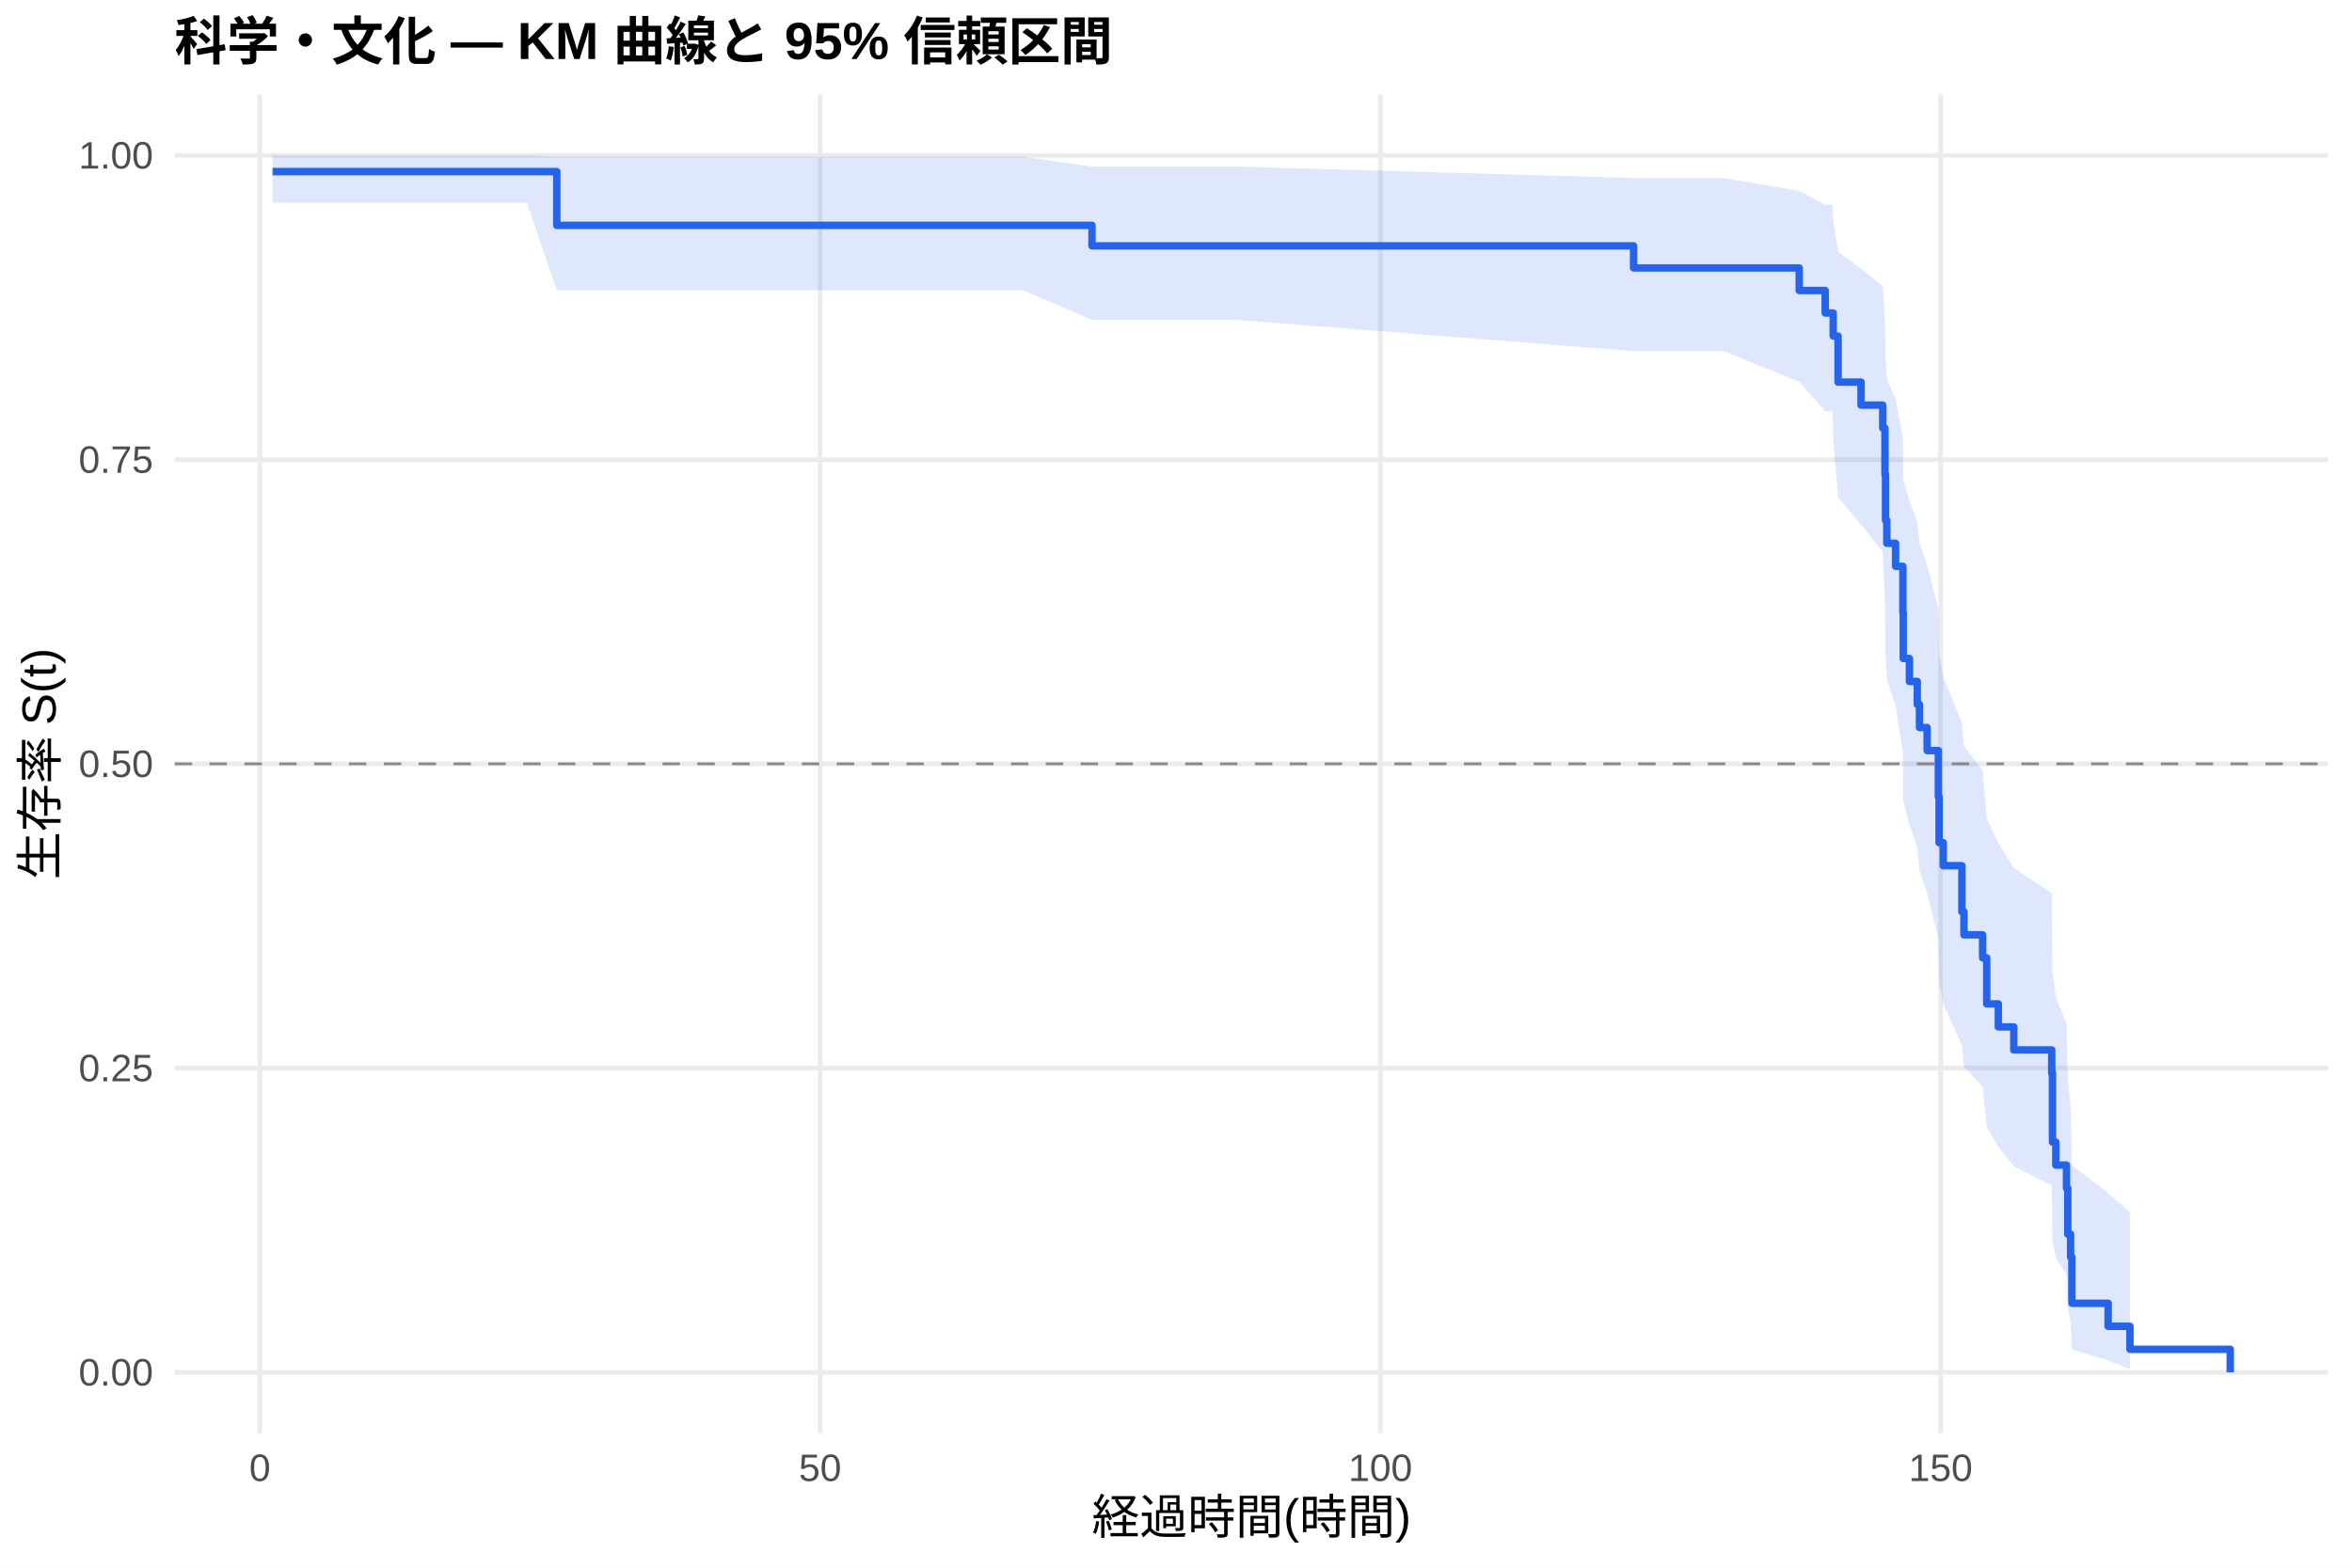
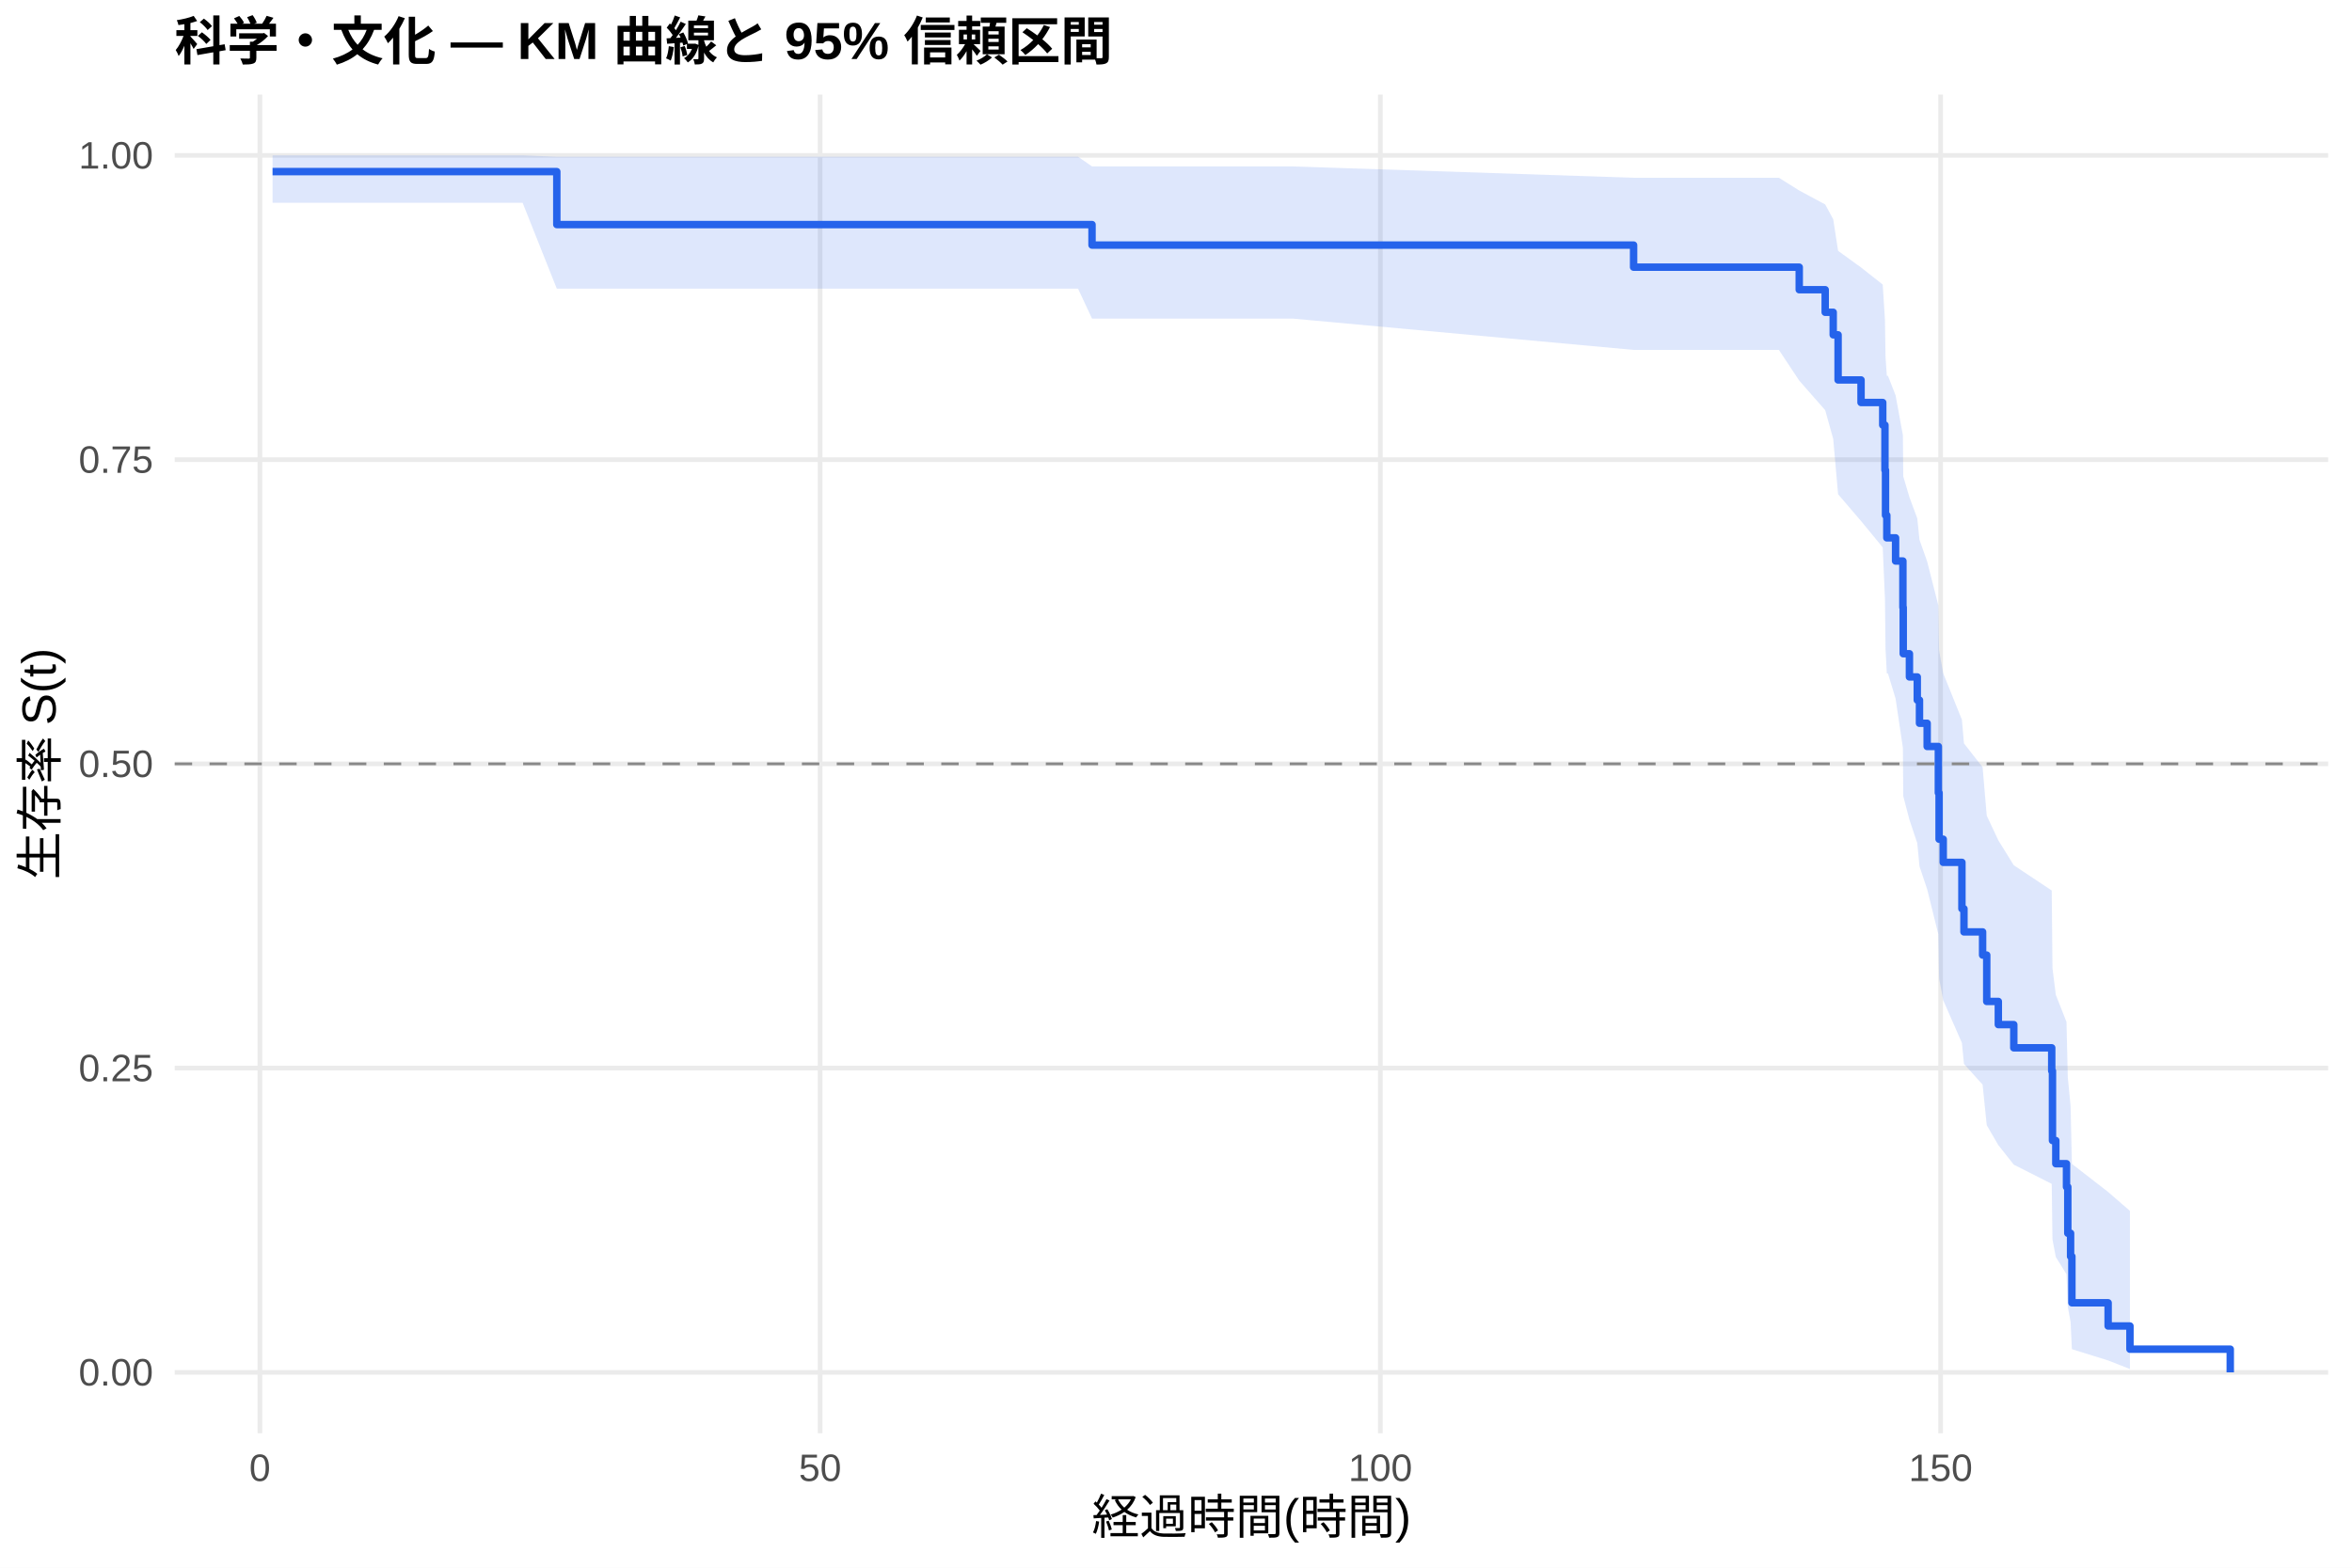
<svg xmlns="http://www.w3.org/2000/svg" width="540.00pt" height="360.00pt" viewBox="0 0 540.00 360.00">
  <g class="svglite">
    <defs>
      <style type="text/css">
    .svglite line, .svglite polyline, .svglite polygon, .svglite path, .svglite rect, .svglite circle {
      fill: none;
      stroke: #000000;
      stroke-linecap: round;
      stroke-linejoin: round;
      stroke-miterlimit: 10.00;
    }
    .svglite text {
      white-space: pre;
    }
    .svglite g.glyphgroup path {
      fill: inherit;
      stroke: none;
    }
  </style>
    </defs>
    <rect width="100%" height="100%" style="stroke: none; fill: #FFFFFF;" />
    <defs>
      <clipPath id="cpMC4wMHw1NDAuMDB8MC4wMHwzNjAuMDA=">
        <rect x="0.00" y="0.00" width="540.00" height="360.00" />
      </clipPath>
    </defs>
    <g clip-path="url(#cpMC4wMHw1NDAuMDB8MC4wMHwzNjAuMDA=)">
      <rect x="0" y="0.00" width="540.00" height="360.00" style="stroke-width: 1.07; stroke: none; fill: #FFFFFF;" />
    </g>
    <defs>
      <clipPath id="cpNDAuMTF8NTM0LjUyfDIxLjcxfDMyOS4xMg==">
        <rect x="40.11" y="21.71" width="494.41" height="307.41" />
      </clipPath>
    </defs>
    <g clip-path="url(#cpNDAuMTF8NTM0LjUyfDIxLjcxfDMyOS4xMg==)">
      <polyline points="40.11,315.14 534.52,315.14 " style="stroke-width: 1.07; stroke: #EBEBEB; stroke-linecap: butt;" />
      <polyline points="40.11,245.28 534.52,245.28 " style="stroke-width: 1.07; stroke: #EBEBEB; stroke-linecap: butt;" />
      <polyline points="40.11,175.41 534.52,175.41 " style="stroke-width: 1.07; stroke: #EBEBEB; stroke-linecap: butt;" />
      <polyline points="40.11,105.55 534.52,105.55 " style="stroke-width: 1.07; stroke: #EBEBEB; stroke-linecap: butt;" />
      <polyline points="40.11,35.68 534.52,35.68 " style="stroke-width: 1.07; stroke: #EBEBEB; stroke-linecap: butt;" />
      <polyline points="59.67,329.12 59.67,21.71 " style="stroke-width: 1.07; stroke: #EBEBEB; stroke-linecap: butt;" />
      <polyline points="188.29,329.12 188.29,21.71 " style="stroke-width: 1.07; stroke: #EBEBEB; stroke-linecap: butt;" />
      <polyline points="316.92,329.12 316.92,21.71 " style="stroke-width: 1.07; stroke: #EBEBEB; stroke-linecap: butt;" />
      <polyline points="445.55,329.12 445.55,21.71 " style="stroke-width: 1.07; stroke: #EBEBEB; stroke-linecap: butt;" />
-       <polygon points="62.58,35.68 93.92,35.68 107.30,35.68 120.98,35.68 127.84,35.99 139.97,35.99 155.84,35.99 182.72,35.99 222.34,35.99 234.81,35.99 250.72,38.25 259.25,38.25 265.26,38.25 284.12,38.25 375.06,40.87 395.73,40.87 413.09,43.82 419.05,47.02 420.77,47.02 420.89,50.45 422.01,57.81 427.28,61.69 432.26,65.69 432.77,73.99 432.90,82.62 433.20,87.05 435.21,91.55 436.89,100.74 436.97,110.18 438.39,114.99 440.19,119.85 440.70,124.77 442.46,129.74 445.03,139.84 445.20,150.15 446.15,155.38 450.44,166.02 450.91,171.42 455.19,176.87 456.14,187.97 458.80,193.60 462.35,199.31 471.06,205.08 471.23,222.85 472.00,228.94 474.45,235.13 474.75,247.81 475.39,254.31 475.69,267.56 484.01,273.98 489.02,278.31 489.02,314.38 484.01,312.43 475.69,309.85 475.39,303.65 474.75,300.19 474.45,292.77 472.00,288.86 471.23,284.84 471.06,272.20 462.35,267.82 458.80,263.37 456.14,258.85 455.19,249.61 450.91,244.90 450.44,240.13 446.15,230.42 445.20,225.48 445.03,215.44 442.46,205.18 440.70,199.97 440.19,194.71 438.39,189.39 436.97,184.02 436.89,173.09 435.21,161.93 433.20,156.24 432.90,150.49 432.77,138.76 432.26,126.68 427.28,120.50 422.01,114.20 420.89,101.19 420.77,94.44 419.05,94.44 413.09,87.66 395.73,80.63 375.06,80.63 284.12,73.47 265.26,73.47 259.25,73.47 250.72,73.47 234.81,66.63 222.34,66.63 182.72,66.63 155.84,66.63 139.97,66.63 127.84,66.63 120.98,46.57 107.30,46.57 93.92,46.57 62.58,46.57 " style="stroke-width: 0.00; stroke: none; stroke-linecap: butt; fill: #2563EB; fill-opacity: 0.15;" />
-       <polyline points="62.58,35.68 93.92,35.68 107.30,35.68 120.98,35.68 127.84,35.99 139.97,35.99 155.84,35.99 182.72,35.99 222.34,35.99 234.81,35.99 250.72,38.25 259.25,38.25 265.26,38.25 284.12,38.25 375.06,40.87 395.73,40.87 413.09,43.82 419.05,47.02 420.77,47.02 420.89,50.45 422.01,57.81 427.28,61.69 432.26,65.69 432.77,73.99 432.90,82.62 433.20,87.05 435.21,91.55 436.89,100.74 436.97,110.18 438.39,114.99 440.19,119.85 440.70,124.77 442.46,129.74 445.03,139.84 445.20,150.15 446.15,155.38 450.44,166.02 450.91,171.42 455.19,176.87 456.14,187.97 458.80,193.60 462.35,199.31 471.06,205.08 471.23,222.85 472.00,228.94 474.45,235.13 474.75,247.81 475.39,254.31 475.69,267.56 484.01,273.98 489.02,278.31 " style="stroke-width: 1.07; stroke: none; stroke-linecap: butt;" />
-       <polyline points="489.02,314.38 484.01,312.43 475.69,309.85 475.39,303.65 474.75,300.19 474.45,292.77 472.00,288.86 471.23,284.84 471.06,272.20 462.35,267.82 458.80,263.37 456.14,258.85 455.19,249.61 450.91,244.90 450.44,240.13 446.15,230.42 445.20,225.48 445.03,215.44 442.46,205.18 440.70,199.97 440.19,194.71 438.39,189.39 436.97,184.02 436.89,173.09 435.21,161.93 433.20,156.24 432.90,150.49 432.77,138.76 432.26,126.68 427.28,120.50 422.01,114.20 420.89,101.19 420.77,94.44 419.05,94.44 413.09,87.66 395.73,80.63 375.06,80.63 284.12,73.47 265.26,73.47 259.25,73.47 250.72,73.47 234.81,66.63 222.34,66.63 182.72,66.63 155.84,66.63 139.97,66.63 127.84,66.63 120.98,46.57 107.30,46.57 93.92,46.57 62.58,46.57 " style="stroke-width: 1.07; stroke: none; stroke-linecap: butt;" />
-       <polyline points="62.58,39.41 93.92,39.41 93.92,39.41 107.30,39.41 107.30,39.41 120.98,39.41 120.98,39.41 127.84,39.41 127.84,51.75 139.97,51.75 139.97,51.75 155.84,51.75 155.84,51.75 182.72,51.75 182.72,51.75 222.34,51.75 222.34,51.75 234.81,51.75 234.81,51.75 250.72,51.75 250.72,56.46 259.25,56.46 259.25,56.46 265.26,56.46 265.26,56.46 284.12,56.46 284.12,56.46 375.06,56.46 375.06,61.53 395.73,61.53 395.73,61.53 413.09,61.53 413.09,66.71 419.05,66.71 419.05,71.88 420.77,71.88 420.77,71.88 420.89,71.88 420.89,77.17 422.01,77.17 422.01,87.75 427.28,87.75 427.28,93.03 432.26,93.03 432.26,98.32 432.77,98.32 432.77,108.90 432.90,108.90 432.90,119.48 433.20,119.48 433.20,124.76 435.21,124.76 435.21,130.05 436.89,130.05 436.89,140.63 436.97,140.63 436.97,151.21 438.39,151.21 438.39,156.49 440.19,156.49 440.19,161.78 440.70,161.78 440.70,167.07 442.46,167.07 442.46,172.36 445.03,172.36 445.03,182.94 445.20,182.94 445.20,193.51 446.15,193.51 446.15,198.80 450.44,198.80 450.44,209.38 450.91,209.38 450.91,214.67 455.19,214.67 455.19,219.95 456.14,219.95 456.14,230.53 458.80,230.53 458.80,235.82 462.35,235.82 462.35,241.11 471.06,241.11 471.06,246.39 471.23,246.39 471.23,262.26 472.00,262.26 472.00,267.55 474.45,267.55 474.45,272.84 474.75,272.84 474.75,283.41 475.39,283.41 475.39,288.70 475.69,288.70 475.69,299.28 484.01,299.28 484.01,304.57 489.02,304.57 489.02,309.85 512.05,309.85 512.05,315.14 " style="stroke-width: 1.71; stroke: #2563EB; stroke-linecap: butt;" />
+       <polygon points="62.58,35.68 106.62,35.68 119.99,35.68 127.84,35.99 133.67,35.99 152.66,35.99 168.53,35.99 195.41,35.99 235.03,35.99 247.51,35.99 250.72,38.22 271.94,38.22 277.95,38.22 296.81,38.22 375.06,40.82 408.42,40.82 413.09,43.75 419.05,46.95 420.89,50.34 422.01,57.60 427.28,61.42 432.26,65.35 432.77,73.49 432.90,81.96 433.20,86.30 433.46,86.30 435.21,90.78 436.89,99.95 436.97,109.38 438.39,114.18 440.19,119.04 440.70,123.96 442.46,128.94 445.03,139.05 445.20,149.38 446.15,154.63 450.44,165.29 450.91,170.71 455.19,176.18 456.14,187.31 458.80,192.97 462.35,198.70 471.06,204.49 471.23,222.34 472.00,228.46 474.45,234.67 474.75,247.41 475.39,253.95 475.69,267.27 484.01,273.72 489.02,278.07 489.02,314.38 484.01,312.41 475.69,309.82 475.39,303.57 474.75,300.08 474.45,292.61 472.00,288.66 471.23,284.61 471.06,271.86 462.35,267.45 458.80,262.96 456.14,258.39 455.19,249.07 450.91,244.32 450.44,239.50 446.15,229.70 445.20,224.71 445.03,214.57 442.46,204.20 440.70,198.94 440.19,193.62 438.39,188.24 436.97,182.80 436.89,171.74 435.21,160.42 433.46,154.66 433.20,154.66 432.90,149.02 432.77,137.52 432.26,125.70 427.28,119.65 422.01,113.49 420.89,100.78 419.05,94.19 413.09,87.40 408.42,80.35 375.06,80.35 296.81,73.16 277.95,73.16 271.94,73.16 250.72,73.16 247.51,66.29 235.03,66.29 195.41,66.29 168.53,66.29 152.66,66.29 133.67,66.29 127.84,66.29 119.99,46.57 106.62,46.57 62.58,46.57 " style="stroke-width: 0.00; stroke: none; stroke-linecap: butt; fill: #2563EB; fill-opacity: 0.15;" />
+       <polyline points="62.58,35.68 106.62,35.68 119.99,35.68 127.84,35.99 133.67,35.99 152.66,35.99 168.53,35.99 195.41,35.99 235.03,35.99 247.51,35.99 250.72,38.22 271.94,38.22 277.95,38.22 296.81,38.22 375.06,40.82 408.42,40.82 413.09,43.75 419.05,46.95 420.89,50.34 422.01,57.60 427.28,61.42 432.26,65.35 432.77,73.49 432.90,81.96 433.20,86.30 433.46,86.30 435.21,90.78 436.89,99.95 436.97,109.38 438.39,114.18 440.19,119.04 440.70,123.96 442.46,128.94 445.03,139.05 445.20,149.38 446.15,154.63 450.44,165.29 450.91,170.71 455.19,176.18 456.14,187.31 458.80,192.97 462.35,198.70 471.06,204.49 471.23,222.34 472.00,228.46 474.45,234.67 474.75,247.41 475.39,253.95 475.69,267.27 484.01,273.72 489.02,278.07 " style="stroke-width: 1.07; stroke: none; stroke-linecap: butt;" />
+       <polyline points="489.02,314.38 484.01,312.41 475.69,309.82 475.39,303.57 474.75,300.08 474.45,292.61 472.00,288.66 471.23,284.61 471.06,271.86 462.35,267.45 458.80,262.96 456.14,258.39 455.19,249.07 450.91,244.32 450.44,239.50 446.15,229.70 445.20,224.71 445.03,214.57 442.46,204.20 440.70,198.94 440.19,193.62 438.39,188.24 436.97,182.80 436.89,171.74 435.21,160.42 433.46,154.66 433.20,154.66 432.90,149.02 432.77,137.52 432.26,125.70 427.28,119.65 422.01,113.49 420.89,100.78 419.05,94.19 413.09,87.40 408.42,80.35 375.06,80.35 296.81,73.16 277.95,73.16 271.94,73.16 250.72,73.16 247.51,66.29 235.03,66.29 195.41,66.29 168.53,66.29 152.66,66.29 133.67,66.29 127.84,66.29 119.99,46.57 106.62,46.57 62.58,46.57 " style="stroke-width: 1.07; stroke: none; stroke-linecap: butt;" />
+       <polyline points="62.58,39.41 106.62,39.41 106.62,39.41 119.99,39.41 119.99,39.41 127.84,39.41 127.84,51.57 133.67,51.57 133.67,51.57 152.66,51.57 152.66,51.57 168.53,51.57 168.53,51.57 195.41,51.57 195.41,51.57 235.03,51.57 235.03,51.57 247.51,51.57 247.51,51.57 250.72,51.57 250.72,56.28 271.94,56.28 271.94,56.28 277.95,56.28 277.95,56.28 296.81,56.28 296.81,56.28 375.06,56.28 375.06,61.35 408.42,61.35 408.42,61.35 413.09,61.35 413.09,66.53 419.05,66.53 419.05,71.71 420.89,71.71 420.89,76.89 422.01,76.89 422.01,87.25 427.28,87.25 427.28,92.43 432.26,92.43 432.26,97.61 432.77,97.61 432.77,107.97 432.90,107.97 432.90,118.33 433.20,118.33 433.20,123.51 433.46,123.51 433.46,123.51 435.21,123.51 435.21,128.83 436.89,128.83 436.89,139.48 436.97,139.48 436.97,150.12 438.39,150.12 438.39,155.45 440.19,155.45 440.19,160.77 440.70,160.77 440.70,166.09 442.46,166.09 442.46,171.42 445.03,171.42 445.03,182.06 445.20,182.06 445.20,192.71 446.15,192.71 446.15,198.03 450.44,198.03 450.44,208.68 450.91,208.68 450.91,214.00 455.19,214.00 455.19,219.32 456.14,219.32 456.14,229.97 458.80,229.97 458.80,235.29 462.35,235.29 462.35,240.62 471.06,240.62 471.06,245.94 471.23,245.94 471.23,261.91 472.00,261.91 472.00,267.23 474.45,267.23 474.45,272.56 474.75,272.56 474.75,283.20 475.39,283.20 475.39,288.53 475.69,288.53 475.69,299.17 484.01,299.17 484.01,304.50 489.02,304.50 489.02,309.82 512.05,309.82 512.05,315.14 " style="stroke-width: 1.71; stroke: #2563EB; stroke-linecap: butt;" />
      <line x1="40.11" y1="175.41" x2="534.52" y2="175.41" style="stroke-width: 0.64; stroke: #888888; stroke-dasharray: 4.00,4.00; stroke-linecap: butt;" />
    </g>
    <g clip-path="url(#cpMC4wMHw1NDAuMDB8MC4wMHwzNjAuMDA=)">
      <text x="35.18" y="318.17" text-anchor="end" style="font-size: 8.80px;fill: #4D4D4D; font-family: &quot;Liberation Sans&quot;;" textLength="17.11px" lengthAdjust="spacingAndGlyphs">0.00</text>
      <text x="35.18" y="248.30" text-anchor="end" style="font-size: 8.80px;fill: #4D4D4D; font-family: &quot;Liberation Sans&quot;;" textLength="17.11px" lengthAdjust="spacingAndGlyphs">0.25</text>
      <text x="35.18" y="178.44" text-anchor="end" style="font-size: 8.80px;fill: #4D4D4D; font-family: &quot;Liberation Sans&quot;;" textLength="17.11px" lengthAdjust="spacingAndGlyphs">0.50</text>
      <text x="35.18" y="108.57" text-anchor="end" style="font-size: 8.80px;fill: #4D4D4D; font-family: &quot;Liberation Sans&quot;;" textLength="17.11px" lengthAdjust="spacingAndGlyphs">0.75</text>
      <text x="35.18" y="38.71" text-anchor="end" style="font-size: 8.80px;fill: #4D4D4D; font-family: &quot;Liberation Sans&quot;;" textLength="17.11px" lengthAdjust="spacingAndGlyphs">1.00</text>
      <text x="59.67" y="340.10" text-anchor="middle" style="font-size: 8.80px;fill: #4D4D4D; font-family: &quot;Liberation Sans&quot;;" textLength="4.89px" lengthAdjust="spacingAndGlyphs">0</text>
      <text x="188.29" y="340.10" text-anchor="middle" style="font-size: 8.80px;fill: #4D4D4D; font-family: &quot;Liberation Sans&quot;;" textLength="9.78px" lengthAdjust="spacingAndGlyphs">50</text>
      <text x="316.92" y="340.10" text-anchor="middle" style="font-size: 8.80px;fill: #4D4D4D; font-family: &quot;Liberation Sans&quot;;" textLength="14.67px" lengthAdjust="spacingAndGlyphs">100</text>
      <text x="445.55" y="340.10" text-anchor="middle" style="font-size: 8.80px;fill: #4D4D4D; font-family: &quot;Liberation Sans&quot;;" textLength="14.67px" lengthAdjust="spacingAndGlyphs">150</text>
      <text x="287.32" y="352.24" text-anchor="middle" style="font-size: 11.00px; font-family: &quot;Liberation Sans&quot;;" textLength="73.31px" lengthAdjust="spacingAndGlyphs">経過時間(時間)</text>
      <text transform="translate(13.05,175.41) rotate(-90)" text-anchor="middle" style="font-size: 11.00px; font-family: &quot;Liberation Sans&quot;;" textLength="53.78px" lengthAdjust="spacingAndGlyphs">生存率 S(t)</text>
      <text x="40.11" y="13.74" style="font-size: 12.00px; font-weight: bold; font-family: &quot;Liberation Sans&quot;;" textLength="215.33px" lengthAdjust="spacingAndGlyphs">科学・文化 — KM 曲線と 95% 信頼区間</text>
    </g>
  </g>
</svg>
